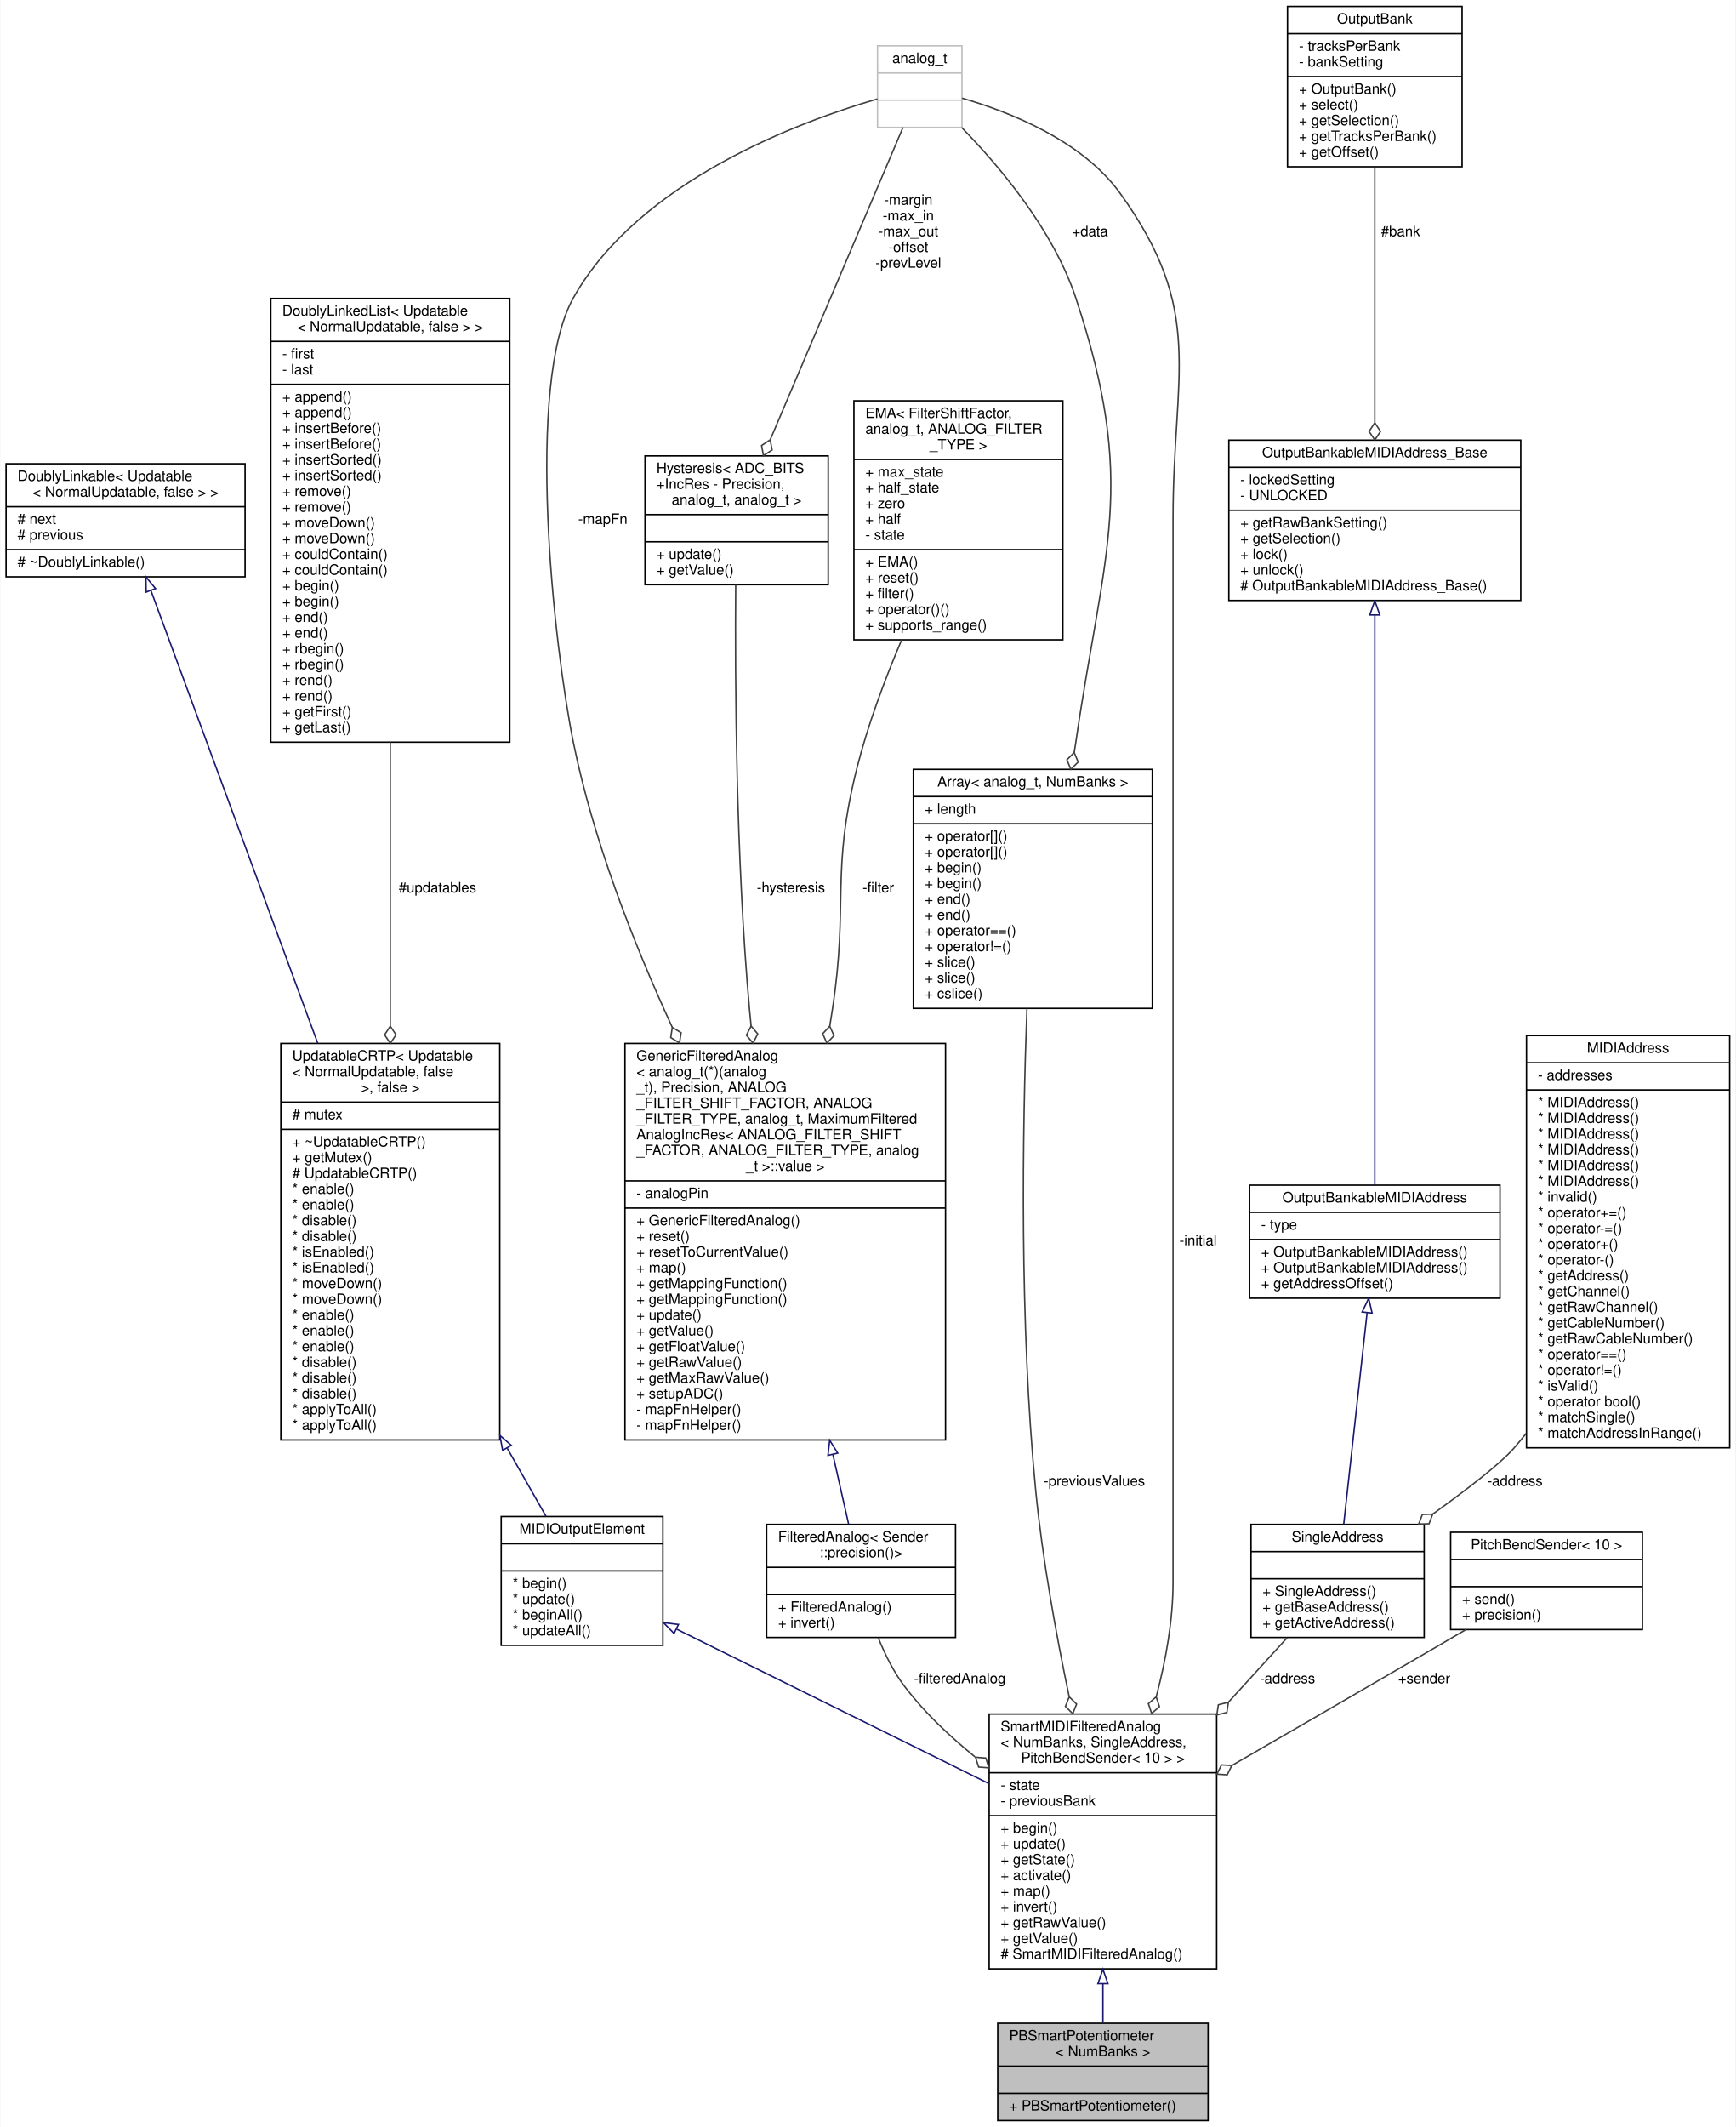
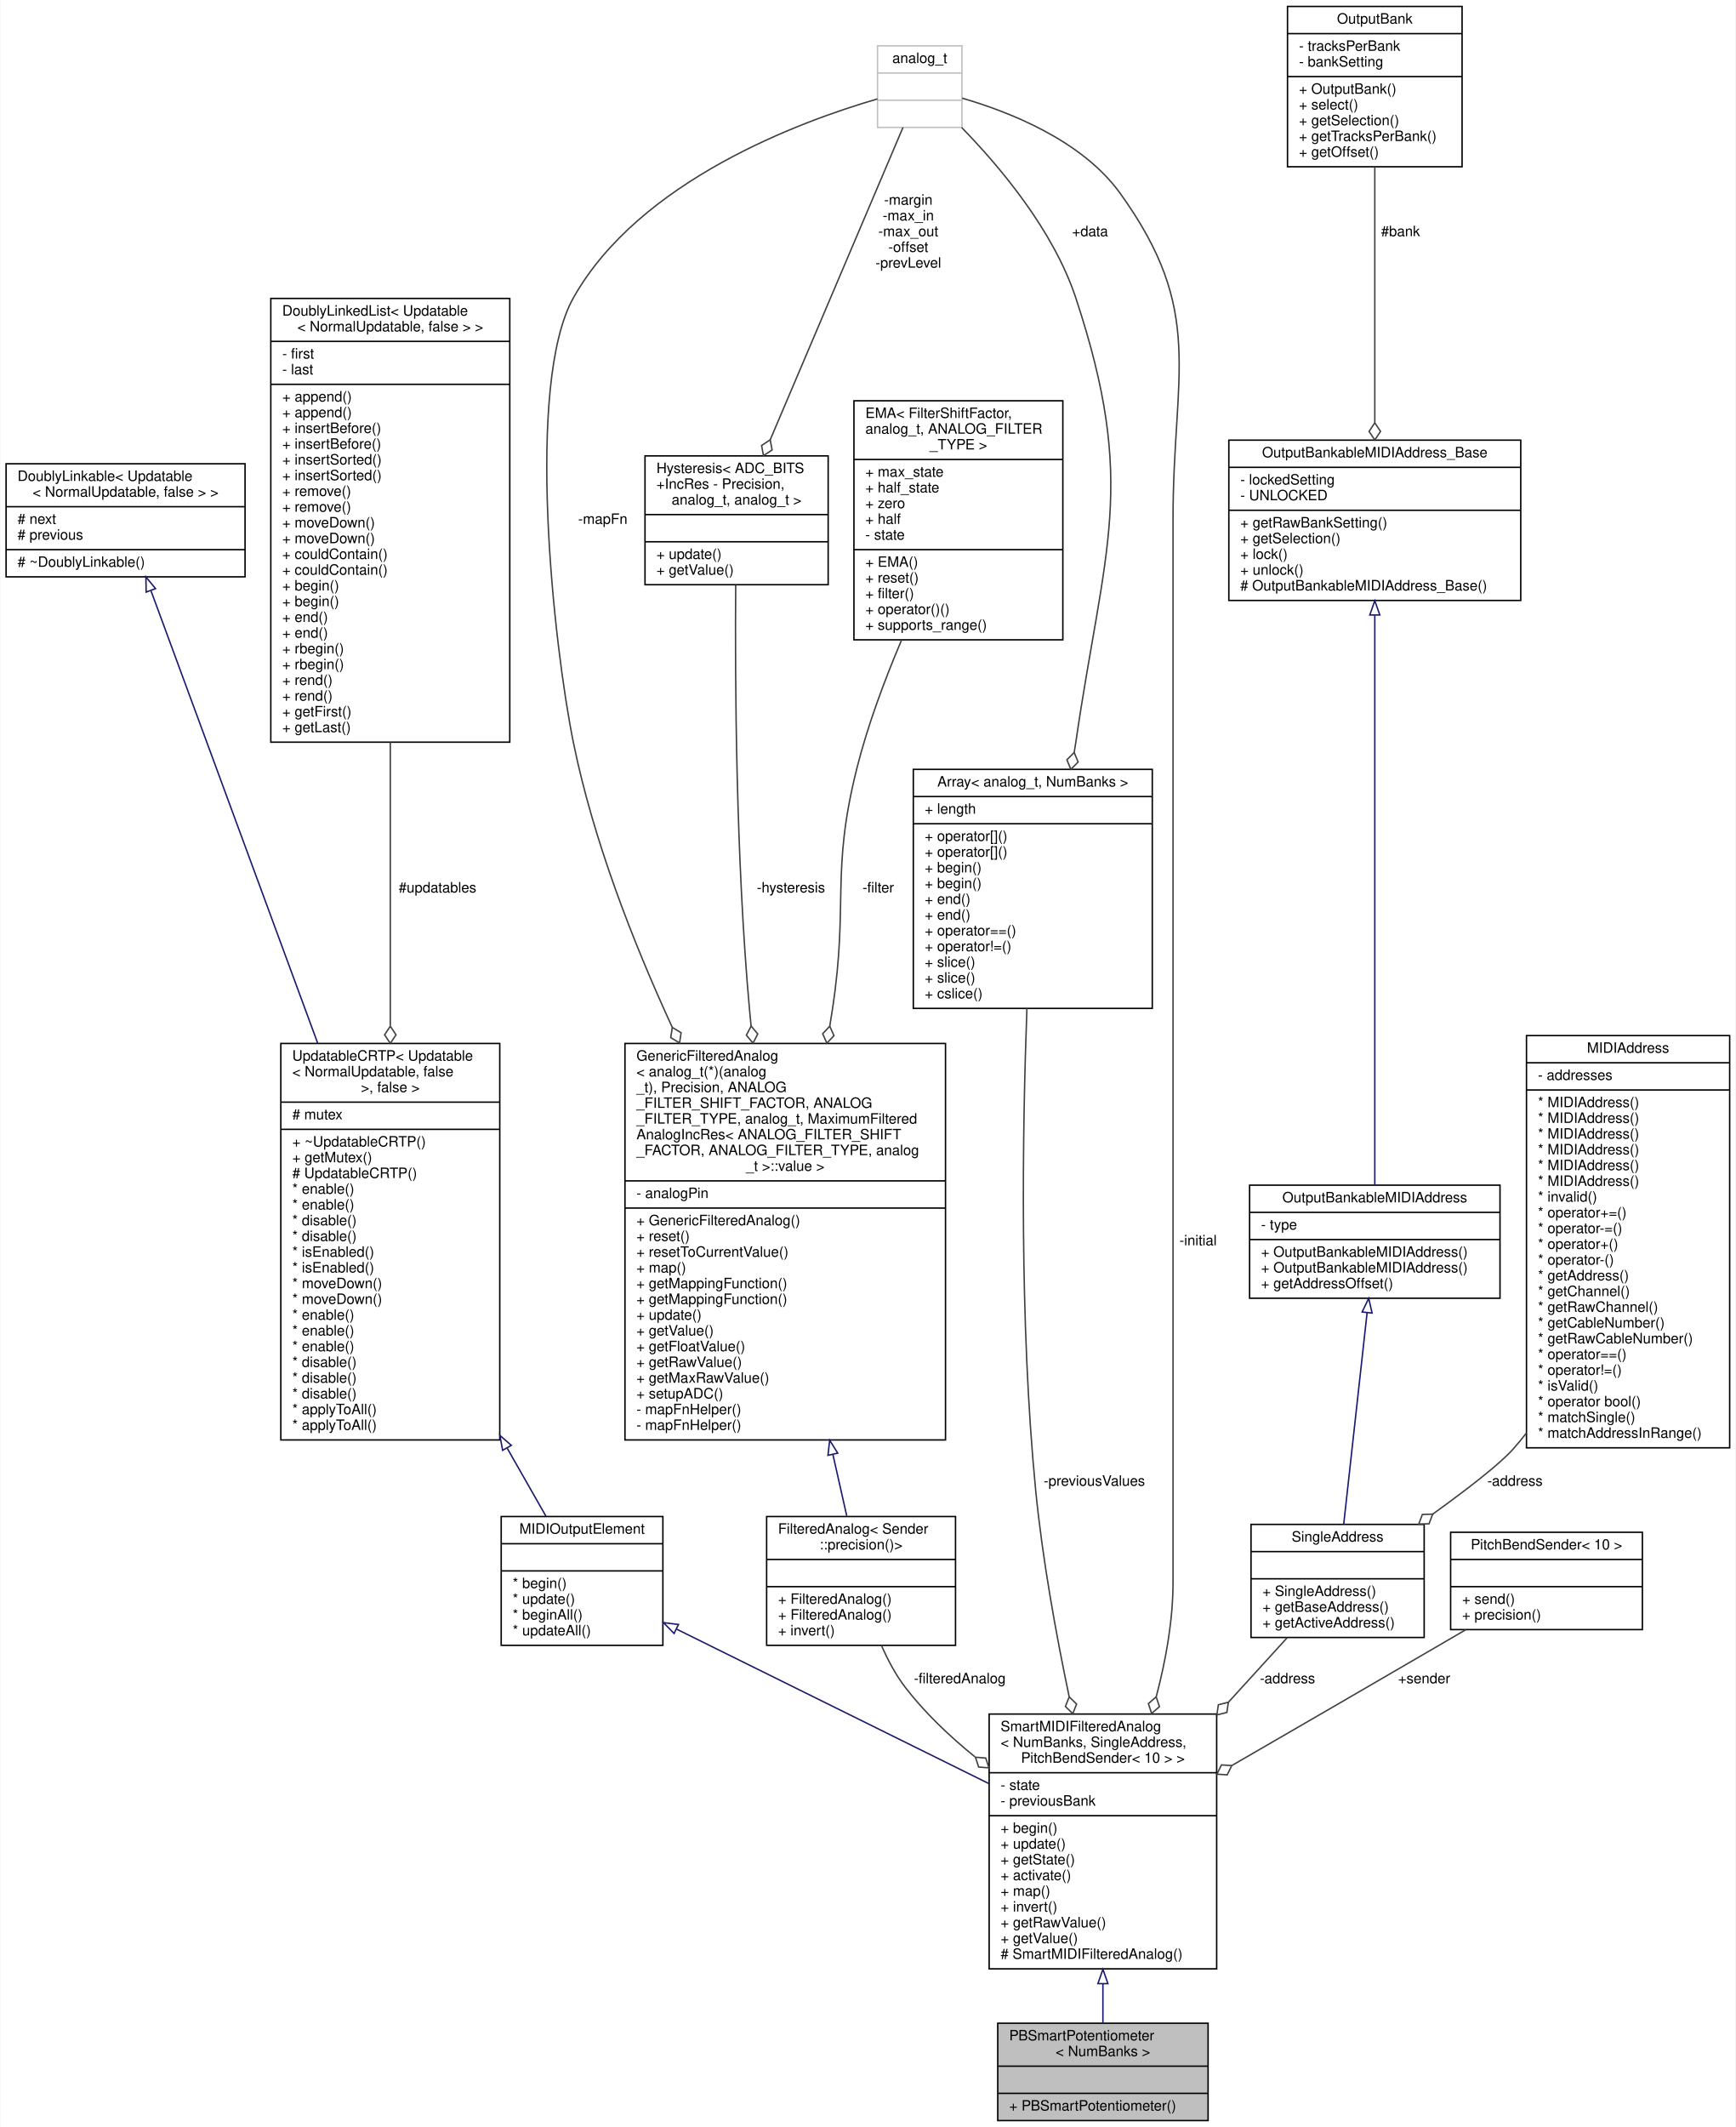
<svg xmlns="http://www.w3.org/2000/svg" xmlns:xlink="http://www.w3.org/1999/xlink" width="1213pt" height="1486pt" viewBox="0.00 0.00 1212.50 1486.00">
  <g id="graph0" class="graph" transform="scale(1 1) rotate(0) translate(4 1482)">
    <polygon fill="white" stroke="transparent" points="-4,4 -4,-1482 1208.5,-1482 1208.5,4 -4,4" />
    <g id="node1" class="node">
      <g id="a_node1">
        <a xlink:title="A class of MIDIOutputElements that read the analog input from a potentiometer or fader,...">
          <polygon fill="#bfbfbf" stroke="black" points="693,-0.5 693,-68.5 840,-68.5 840,-0.5 693,-0.5" />
          <text text-anchor="start" x="701" y="-56.5" font-family="Helvetica,sans-Serif" font-size="10.00">PBSmartPotentiometer</text>
          <text text-anchor="middle" x="766.5" y="-45.5" font-family="Helvetica,sans-Serif" font-size="10.00">&lt; NumBanks &gt;</text>
          <polyline fill="none" stroke="black" points="693,-38.5 840,-38.5 " />
          <text text-anchor="middle" x="766.5" y="-26.5" font-family="Helvetica,sans-Serif" font-size="10.00"> </text>
          <polyline fill="none" stroke="black" points="693,-19.5 840,-19.5 " />
          <text text-anchor="start" x="701" y="-7.5" font-family="Helvetica,sans-Serif" font-size="10.00">+ PBSmartPotentiometer()</text>
        </a>
      </g>
    </g>
    <g id="node2" class="node">
      <g id="a_node2">
        <a xlink:href="../../d2/db7/classBankable_1_1SmartMIDIFilteredAnalog.html" target="_top" xlink:title=" ">
          <polygon fill="white" stroke="black" points="687,-106.5 687,-284.5 846,-284.5 846,-106.5 687,-106.5" />
          <text text-anchor="start" x="695" y="-272.5" font-family="Helvetica,sans-Serif" font-size="10.00">SmartMIDIFilteredAnalog</text>
          <text text-anchor="start" x="695" y="-261.5" font-family="Helvetica,sans-Serif" font-size="10.00">&lt; NumBanks, SingleAddress,</text>
          <text text-anchor="middle" x="766.5" y="-250.5" font-family="Helvetica,sans-Serif" font-size="10.00"> PitchBendSender&lt; 10 &gt; &gt;</text>
          <polyline fill="none" stroke="black" points="687,-243.5 846,-243.5 " />
          <text text-anchor="start" x="695" y="-231.5" font-family="Helvetica,sans-Serif" font-size="10.00">- state</text>
          <text text-anchor="start" x="695" y="-220.5" font-family="Helvetica,sans-Serif" font-size="10.00">- previousBank</text>
          <polyline fill="none" stroke="black" points="687,-213.5 846,-213.5 " />
          <text text-anchor="start" x="695" y="-201.5" font-family="Helvetica,sans-Serif" font-size="10.00">+ begin()</text>
          <text text-anchor="start" x="695" y="-190.5" font-family="Helvetica,sans-Serif" font-size="10.00">+ update()</text>
          <text text-anchor="start" x="695" y="-179.5" font-family="Helvetica,sans-Serif" font-size="10.00">+ getState()</text>
          <text text-anchor="start" x="695" y="-168.5" font-family="Helvetica,sans-Serif" font-size="10.00">+ activate()</text>
          <text text-anchor="start" x="695" y="-157.5" font-family="Helvetica,sans-Serif" font-size="10.00">+ map()</text>
          <text text-anchor="start" x="695" y="-146.5" font-family="Helvetica,sans-Serif" font-size="10.00">+ invert()</text>
          <text text-anchor="start" x="695" y="-135.5" font-family="Helvetica,sans-Serif" font-size="10.00">+ getRawValue()</text>
          <text text-anchor="start" x="695" y="-124.5" font-family="Helvetica,sans-Serif" font-size="10.00">+ getValue()</text>
          <text text-anchor="start" x="695" y="-113.5" font-family="Helvetica,sans-Serif" font-size="10.00"># SmartMIDIFilteredAnalog()</text>
        </a>
      </g>
    </g>
    <g id="edge1" class="edge">
      <path fill="none" stroke="midnightblue" d="M766.5,-95.98C766.5,-86.31 766.5,-77.04 766.5,-68.79" />
      <polygon fill="none" stroke="midnightblue" points="763,-96.17 766.5,-106.17 770,-96.17 763,-96.17" />
    </g>
    <g id="node3" class="node">
      <g id="a_node3">
        <a xlink:href="../../d1/d55/classAH_1_1Updatable.html" target="_top" xlink:title=" ">
          <polygon fill="white" stroke="black" points="346,-332.5 346,-422.5 459,-422.5 459,-332.5 346,-332.5" />
          <text text-anchor="middle" x="402.5" y="-410.5" font-family="Helvetica,sans-Serif" font-size="10.00">MIDIOutputElement</text>
          <polyline fill="none" stroke="black" points="346,-403.5 459,-403.5 " />
          <text text-anchor="middle" x="402.5" y="-391.5" font-family="Helvetica,sans-Serif" font-size="10.00"> </text>
          <polyline fill="none" stroke="black" points="346,-384.5 459,-384.5 " />
          <text text-anchor="start" x="354" y="-372.5" font-family="Helvetica,sans-Serif" font-size="10.00">* begin()</text>
          <text text-anchor="start" x="354" y="-361.5" font-family="Helvetica,sans-Serif" font-size="10.00">* update()</text>
          <text text-anchor="start" x="354" y="-350.5" font-family="Helvetica,sans-Serif" font-size="10.00">* beginAll()</text>
          <text text-anchor="start" x="354" y="-339.5" font-family="Helvetica,sans-Serif" font-size="10.00">* updateAll()</text>
        </a>
      </g>
    </g>
    <g id="edge2" class="edge">
      <path fill="none" stroke="midnightblue" d="M468.58,-343.82C529.92,-313.49 621.35,-268.28 686.73,-235.95" />
      <polygon fill="none" stroke="midnightblue" points="466.79,-340.8 459.38,-348.38 469.89,-347.08 466.79,-340.8" />
    </g>
    <g id="node4" class="node">
      <g id="a_node4">
        <a xlink:href="../../d8/d1a/classAH_1_1UpdatableCRTP.html" target="_top" xlink:title=" ">
          <polygon fill="white" stroke="black" points="192,-476 192,-753 345,-753 345,-476 192,-476" />
          <text text-anchor="start" x="200" y="-741" font-family="Helvetica,sans-Serif" font-size="10.00">UpdatableCRTP&lt; Updatable</text>
          <text text-anchor="start" x="200" y="-730" font-family="Helvetica,sans-Serif" font-size="10.00">&lt; NormalUpdatable, false</text>
          <text text-anchor="middle" x="268.5" y="-719" font-family="Helvetica,sans-Serif" font-size="10.00"> &gt;, false &gt;</text>
          <polyline fill="none" stroke="black" points="192,-712 345,-712 " />
          <text text-anchor="start" x="200" y="-700" font-family="Helvetica,sans-Serif" font-size="10.00"># mutex</text>
          <polyline fill="none" stroke="black" points="192,-693 345,-693 " />
          <text text-anchor="start" x="200" y="-681" font-family="Helvetica,sans-Serif" font-size="10.00">+ ~UpdatableCRTP()</text>
          <text text-anchor="start" x="200" y="-670" font-family="Helvetica,sans-Serif" font-size="10.00">+ getMutex()</text>
          <text text-anchor="start" x="200" y="-659" font-family="Helvetica,sans-Serif" font-size="10.00"># UpdatableCRTP()</text>
          <text text-anchor="start" x="200" y="-648" font-family="Helvetica,sans-Serif" font-size="10.00">* enable()</text>
          <text text-anchor="start" x="200" y="-637" font-family="Helvetica,sans-Serif" font-size="10.00">* enable()</text>
          <text text-anchor="start" x="200" y="-626" font-family="Helvetica,sans-Serif" font-size="10.00">* disable()</text>
          <text text-anchor="start" x="200" y="-615" font-family="Helvetica,sans-Serif" font-size="10.00">* disable()</text>
          <text text-anchor="start" x="200" y="-604" font-family="Helvetica,sans-Serif" font-size="10.00">* isEnabled()</text>
          <text text-anchor="start" x="200" y="-593" font-family="Helvetica,sans-Serif" font-size="10.00">* isEnabled()</text>
          <text text-anchor="start" x="200" y="-582" font-family="Helvetica,sans-Serif" font-size="10.00">* moveDown()</text>
          <text text-anchor="start" x="200" y="-571" font-family="Helvetica,sans-Serif" font-size="10.00">* moveDown()</text>
          <text text-anchor="start" x="200" y="-560" font-family="Helvetica,sans-Serif" font-size="10.00">* enable()</text>
          <text text-anchor="start" x="200" y="-549" font-family="Helvetica,sans-Serif" font-size="10.00">* enable()</text>
          <text text-anchor="start" x="200" y="-538" font-family="Helvetica,sans-Serif" font-size="10.00">* enable()</text>
          <text text-anchor="start" x="200" y="-527" font-family="Helvetica,sans-Serif" font-size="10.00">* disable()</text>
          <text text-anchor="start" x="200" y="-516" font-family="Helvetica,sans-Serif" font-size="10.00">* disable()</text>
          <text text-anchor="start" x="200" y="-505" font-family="Helvetica,sans-Serif" font-size="10.00">* disable()</text>
          <text text-anchor="start" x="200" y="-494" font-family="Helvetica,sans-Serif" font-size="10.00">* applyToAll()</text>
          <text text-anchor="start" x="200" y="-483" font-family="Helvetica,sans-Serif" font-size="10.00">* applyToAll()</text>
        </a>
      </g>
    </g>
    <g id="edge3" class="edge">
      <path fill="none" stroke="midnightblue" d="M350.23,-470.17C359.99,-453.06 369.31,-436.71 377.3,-422.69" />
      <polygon fill="none" stroke="midnightblue" points="347,-468.76 345.09,-479.18 353.08,-472.23 347,-468.76" />
    </g>
    <g id="node5" class="node">
      <g id="a_node5">
        <a xlink:href="../../d4/d23/classDoublyLinkable.html" target="_top" xlink:title=" ">
          <polygon fill="white" stroke="black" points="0,-1079 0,-1158 167,-1158 167,-1079 0,-1079" />
          <text text-anchor="start" x="8" y="-1146" font-family="Helvetica,sans-Serif" font-size="10.00">DoublyLinkable&lt; Updatable</text>
          <text text-anchor="middle" x="83.5" y="-1135" font-family="Helvetica,sans-Serif" font-size="10.00">&lt; NormalUpdatable, false &gt; &gt;</text>
          <polyline fill="none" stroke="black" points="0,-1128 167,-1128 " />
          <text text-anchor="start" x="8" y="-1116" font-family="Helvetica,sans-Serif" font-size="10.00"># next</text>
          <text text-anchor="start" x="8" y="-1105" font-family="Helvetica,sans-Serif" font-size="10.00"># previous</text>
          <polyline fill="none" stroke="black" points="0,-1098 167,-1098 " />
          <text text-anchor="start" x="8" y="-1086" font-family="Helvetica,sans-Serif" font-size="10.00"># ~DoublyLinkable()</text>
        </a>
      </g>
    </g>
    <g id="edge4" class="edge">
      <path fill="none" stroke="midnightblue" d="M101.29,-1069.21C127.89,-997.06 179.01,-858.34 217.76,-753.19" />
      <polygon fill="none" stroke="midnightblue" points="97.88,-1068.35 97.71,-1078.94 104.45,-1070.77 97.88,-1068.35" />
    </g>
    <g id="node6" class="node">
      <g id="a_node6">
        <a xlink:href="../../dd/d16/classDoublyLinkedList.html" target="_top" xlink:title=" ">
          <polygon fill="white" stroke="black" points="185,-963.5 185,-1273.5 352,-1273.5 352,-963.5 185,-963.5" />
          <text text-anchor="start" x="193" y="-1261.5" font-family="Helvetica,sans-Serif" font-size="10.00">DoublyLinkedList&lt; Updatable</text>
          <text text-anchor="middle" x="268.5" y="-1250.5" font-family="Helvetica,sans-Serif" font-size="10.00">&lt; NormalUpdatable, false &gt; &gt;</text>
          <polyline fill="none" stroke="black" points="185,-1243.5 352,-1243.5 " />
          <text text-anchor="start" x="193" y="-1231.5" font-family="Helvetica,sans-Serif" font-size="10.00">- first</text>
          <text text-anchor="start" x="193" y="-1220.5" font-family="Helvetica,sans-Serif" font-size="10.00">- last</text>
          <polyline fill="none" stroke="black" points="185,-1213.5 352,-1213.5 " />
          <text text-anchor="start" x="193" y="-1201.5" font-family="Helvetica,sans-Serif" font-size="10.00">+ append()</text>
          <text text-anchor="start" x="193" y="-1190.5" font-family="Helvetica,sans-Serif" font-size="10.00">+ append()</text>
          <text text-anchor="start" x="193" y="-1179.5" font-family="Helvetica,sans-Serif" font-size="10.00">+ insertBefore()</text>
          <text text-anchor="start" x="193" y="-1168.5" font-family="Helvetica,sans-Serif" font-size="10.00">+ insertBefore()</text>
          <text text-anchor="start" x="193" y="-1157.5" font-family="Helvetica,sans-Serif" font-size="10.00">+ insertSorted()</text>
          <text text-anchor="start" x="193" y="-1146.5" font-family="Helvetica,sans-Serif" font-size="10.00">+ insertSorted()</text>
          <text text-anchor="start" x="193" y="-1135.5" font-family="Helvetica,sans-Serif" font-size="10.00">+ remove()</text>
          <text text-anchor="start" x="193" y="-1124.5" font-family="Helvetica,sans-Serif" font-size="10.00">+ remove()</text>
          <text text-anchor="start" x="193" y="-1113.5" font-family="Helvetica,sans-Serif" font-size="10.00">+ moveDown()</text>
          <text text-anchor="start" x="193" y="-1102.5" font-family="Helvetica,sans-Serif" font-size="10.00">+ moveDown()</text>
          <text text-anchor="start" x="193" y="-1091.5" font-family="Helvetica,sans-Serif" font-size="10.00">+ couldContain()</text>
          <text text-anchor="start" x="193" y="-1080.5" font-family="Helvetica,sans-Serif" font-size="10.00">+ couldContain()</text>
          <text text-anchor="start" x="193" y="-1069.5" font-family="Helvetica,sans-Serif" font-size="10.00">+ begin()</text>
          <text text-anchor="start" x="193" y="-1058.5" font-family="Helvetica,sans-Serif" font-size="10.00">+ begin()</text>
          <text text-anchor="start" x="193" y="-1047.5" font-family="Helvetica,sans-Serif" font-size="10.00">+ end()</text>
          <text text-anchor="start" x="193" y="-1036.5" font-family="Helvetica,sans-Serif" font-size="10.00">+ end()</text>
          <text text-anchor="start" x="193" y="-1025.5" font-family="Helvetica,sans-Serif" font-size="10.00">+ rbegin()</text>
          <text text-anchor="start" x="193" y="-1014.5" font-family="Helvetica,sans-Serif" font-size="10.00">+ rbegin()</text>
          <text text-anchor="start" x="193" y="-1003.5" font-family="Helvetica,sans-Serif" font-size="10.00">+ rend()</text>
          <text text-anchor="start" x="193" y="-992.5" font-family="Helvetica,sans-Serif" font-size="10.00">+ rend()</text>
          <text text-anchor="start" x="193" y="-981.5" font-family="Helvetica,sans-Serif" font-size="10.00">+ getFirst()</text>
          <text text-anchor="start" x="193" y="-970.5" font-family="Helvetica,sans-Serif" font-size="10.00">+ getLast()</text>
        </a>
      </g>
    </g>
    <g id="edge5" class="edge">
      <path fill="none" stroke="#404040" d="M268.5,-963.47C268.5,-900.52 268.5,-827.94 268.5,-765.41" />
      <polygon fill="none" stroke="#404040" points="268.5,-765.05 264.5,-759.05 268.5,-753.05 272.5,-759.05 268.5,-765.05" />
      <text text-anchor="middle" x="301.5" y="-858.5" font-family="Helvetica,sans-Serif" font-size="10.00"> #updatables</text>
    </g>
    <g id="node7" class="node">
      <g id="a_node7">
        <a xlink:href="../../d3/d6e/classAH_1_1FilteredAnalog.html" target="_top" xlink:title=" ">
-           <polygon fill="white" stroke="black" points="531.5,-338 531.5,-417 663.5,-417 663.5,-338 531.5,-338" />
-           <text text-anchor="start" x="539.5" y="-405" font-family="Helvetica,sans-Serif" font-size="10.00">FilteredAnalog&lt; Sender</text>
-           <text text-anchor="middle" x="597.5" y="-394" font-family="Helvetica,sans-Serif" font-size="10.00">::precision()&gt;</text>
-           <polyline fill="none" stroke="black" points="531.5,-387 663.5,-387 " />
-           <text text-anchor="middle" x="597.5" y="-375" font-family="Helvetica,sans-Serif" font-size="10.00"> </text>
-           <polyline fill="none" stroke="black" points="531.5,-368 663.5,-368 " />
-           <text text-anchor="start" x="539.5" y="-356" font-family="Helvetica,sans-Serif" font-size="10.00">+ FilteredAnalog()</text>
-           <text text-anchor="start" x="539.5" y="-345" font-family="Helvetica,sans-Serif" font-size="10.00">+ invert()</text>
+           <polygon fill="white" stroke="black" points="531.5,-332.5 531.5,-422.5 663.5,-422.5 663.5,-332.5 531.5,-332.5" />
+           <text text-anchor="start" x="539.5" y="-410.5" font-family="Helvetica,sans-Serif" font-size="10.00">FilteredAnalog&lt; Sender</text>
+           <text text-anchor="middle" x="597.5" y="-399.5" font-family="Helvetica,sans-Serif" font-size="10.00">::precision()&gt;</text>
+           <polyline fill="none" stroke="black" points="531.5,-392.5 663.5,-392.5 " />
+           <text text-anchor="middle" x="597.5" y="-380.5" font-family="Helvetica,sans-Serif" font-size="10.00"> </text>
+           <polyline fill="none" stroke="black" points="531.5,-373.5 663.5,-373.5 " />
+           <text text-anchor="start" x="539.5" y="-361.5" font-family="Helvetica,sans-Serif" font-size="10.00">+ FilteredAnalog()</text>
+           <text text-anchor="start" x="539.5" y="-350.5" font-family="Helvetica,sans-Serif" font-size="10.00">+ FilteredAnalog()</text>
+           <text text-anchor="start" x="539.5" y="-339.5" font-family="Helvetica,sans-Serif" font-size="10.00">+ invert()</text>
        </a>
      </g>
    </g>
    <g id="edge6" class="edge">
-       <path fill="none" stroke="#404040" d="M609.49,-337.84C614.27,-325.96 620.56,-313.31 628.5,-303 642.13,-285.3 659.38,-268.95 677.02,-254.65" />
+       <path fill="none" stroke="#404040" d="M611.72,-332.49C616.18,-322.25 621.74,-311.78 628.5,-303 642.13,-285.3 659.38,-268.95 677.02,-254.65" />
      <polygon fill="none" stroke="#404040" points="677.42,-254.34 679.66,-247.48 686.85,-246.91 684.61,-253.77 677.42,-254.34" />
      <text text-anchor="middle" x="666.5" y="-306" font-family="Helvetica,sans-Serif" font-size="10.00"> -filteredAnalog</text>
    </g>
    <g id="node8" class="node">
      <g id="a_node8">
        <a xlink:href="../../da/d36/classAH_1_1GenericFilteredAnalog.html" target="_top" xlink:title=" ">
          <polygon fill="white" stroke="black" points="432.5,-476 432.5,-753 656.5,-753 656.5,-476 432.5,-476" />
          <text text-anchor="start" x="440.5" y="-741" font-family="Helvetica,sans-Serif" font-size="10.00">GenericFilteredAnalog</text>
          <text text-anchor="start" x="440.5" y="-730" font-family="Helvetica,sans-Serif" font-size="10.00">&lt; analog_t(*)(analog</text>
          <text text-anchor="start" x="440.5" y="-719" font-family="Helvetica,sans-Serif" font-size="10.00">_t), Precision, ANALOG</text>
          <text text-anchor="start" x="440.5" y="-708" font-family="Helvetica,sans-Serif" font-size="10.00">_FILTER_SHIFT_FACTOR, ANALOG</text>
          <text text-anchor="start" x="440.5" y="-697" font-family="Helvetica,sans-Serif" font-size="10.00">_FILTER_TYPE, analog_t, MaximumFiltered</text>
          <text text-anchor="start" x="440.5" y="-686" font-family="Helvetica,sans-Serif" font-size="10.00">AnalogIncRes&lt; ANALOG_FILTER_SHIFT</text>
          <text text-anchor="start" x="440.5" y="-675" font-family="Helvetica,sans-Serif" font-size="10.00">_FACTOR, ANALOG_FILTER_TYPE, analog</text>
          <text text-anchor="middle" x="544.5" y="-664" font-family="Helvetica,sans-Serif" font-size="10.00">_t &gt;::value &gt;</text>
          <polyline fill="none" stroke="black" points="432.5,-657 656.5,-657 " />
          <text text-anchor="start" x="440.5" y="-645" font-family="Helvetica,sans-Serif" font-size="10.00">- analogPin</text>
          <polyline fill="none" stroke="black" points="432.5,-638 656.5,-638 " />
          <text text-anchor="start" x="440.5" y="-626" font-family="Helvetica,sans-Serif" font-size="10.00">+ GenericFilteredAnalog()</text>
          <text text-anchor="start" x="440.5" y="-615" font-family="Helvetica,sans-Serif" font-size="10.00">+ reset()</text>
          <text text-anchor="start" x="440.5" y="-604" font-family="Helvetica,sans-Serif" font-size="10.00">+ resetToCurrentValue()</text>
          <text text-anchor="start" x="440.5" y="-593" font-family="Helvetica,sans-Serif" font-size="10.00">+ map()</text>
          <text text-anchor="start" x="440.5" y="-582" font-family="Helvetica,sans-Serif" font-size="10.00">+ getMappingFunction()</text>
          <text text-anchor="start" x="440.5" y="-571" font-family="Helvetica,sans-Serif" font-size="10.00">+ getMappingFunction()</text>
          <text text-anchor="start" x="440.5" y="-560" font-family="Helvetica,sans-Serif" font-size="10.00">+ update()</text>
          <text text-anchor="start" x="440.5" y="-549" font-family="Helvetica,sans-Serif" font-size="10.00">+ getValue()</text>
          <text text-anchor="start" x="440.5" y="-538" font-family="Helvetica,sans-Serif" font-size="10.00">+ getFloatValue()</text>
          <text text-anchor="start" x="440.5" y="-527" font-family="Helvetica,sans-Serif" font-size="10.00">+ getRawValue()</text>
          <text text-anchor="start" x="440.5" y="-516" font-family="Helvetica,sans-Serif" font-size="10.00">+ getMaxRawValue()</text>
          <text text-anchor="start" x="440.5" y="-505" font-family="Helvetica,sans-Serif" font-size="10.00">+ setupADC()</text>
          <text text-anchor="start" x="440.5" y="-494" font-family="Helvetica,sans-Serif" font-size="10.00">- mapFnHelper()</text>
          <text text-anchor="start" x="440.5" y="-483" font-family="Helvetica,sans-Serif" font-size="10.00">- mapFnHelper()</text>
        </a>
      </g>
    </g>
    <g id="edge7" class="edge">
-       <path fill="none" stroke="midnightblue" d="M577.81,-465.81C581.82,-448.03 585.61,-431.23 588.77,-417.22" />
+       <path fill="none" stroke="midnightblue" d="M577.86,-465.6C581.32,-450.26 584.61,-435.66 587.48,-422.95" />
      <polygon fill="none" stroke="midnightblue" points="574.35,-465.25 575.56,-475.78 581.17,-466.79 574.35,-465.25" />
    </g>
    <g id="node9" class="node">
      <g id="a_node9">
        <a xlink:href="../../d2/dcb/classHysteresis.html" target="_top" xlink:title=" ">
          <polygon fill="white" stroke="black" points="446.5,-1073.5 446.5,-1163.5 574.5,-1163.5 574.5,-1073.5 446.5,-1073.5" />
          <text text-anchor="start" x="454.5" y="-1151.5" font-family="Helvetica,sans-Serif" font-size="10.00">Hysteresis&lt; ADC_BITS</text>
          <text text-anchor="start" x="454.5" y="-1140.5" font-family="Helvetica,sans-Serif" font-size="10.00">+IncRes - Precision,</text>
          <text text-anchor="middle" x="510.5" y="-1129.5" font-family="Helvetica,sans-Serif" font-size="10.00"> analog_t, analog_t &gt;</text>
          <polyline fill="none" stroke="black" points="446.5,-1122.5 574.5,-1122.5 " />
          <text text-anchor="middle" x="510.5" y="-1110.5" font-family="Helvetica,sans-Serif" font-size="10.00"> </text>
          <polyline fill="none" stroke="black" points="446.5,-1103.5 574.5,-1103.5 " />
          <text text-anchor="start" x="454.5" y="-1091.5" font-family="Helvetica,sans-Serif" font-size="10.00">+ update()</text>
          <text text-anchor="start" x="454.5" y="-1080.5" font-family="Helvetica,sans-Serif" font-size="10.00">+ getValue()</text>
        </a>
      </g>
    </g>
    <g id="edge8" class="edge">
      <path fill="none" stroke="#404040" d="M509.88,-1073.32C509.37,-1008.28 509.93,-883.01 519.5,-777 519.85,-773.11 520.24,-769.18 520.65,-765.21" />
      <polygon fill="none" stroke="#404040" points="520.66,-765.16 517.34,-758.76 521.98,-753.24 525.29,-759.64 520.66,-765.16" />
      <text text-anchor="middle" x="548.5" y="-858.5" font-family="Helvetica,sans-Serif" font-size="10.00"> -hysteresis</text>
    </g>
    <g id="node10" class="node">
      <g id="a_node10">
        <a xlink:title=" ">
          <polygon fill="white" stroke="#bfbfbf" points="609,-1393 609,-1450 668,-1450 668,-1393 609,-1393" />
          <text text-anchor="middle" x="638.5" y="-1438" font-family="Helvetica,sans-Serif" font-size="10.00">analog_t</text>
          <polyline fill="none" stroke="#bfbfbf" points="609,-1431 668,-1431 " />
          <text text-anchor="middle" x="638.5" y="-1419" font-family="Helvetica,sans-Serif" font-size="10.00"> </text>
          <polyline fill="none" stroke="#bfbfbf" points="609,-1412 668,-1412 " />
          <text text-anchor="middle" x="638.5" y="-1400" font-family="Helvetica,sans-Serif" font-size="10.00"> </text>
        </a>
      </g>
    </g>
    <g id="edge20" class="edge">
      <path fill="none" stroke="#404040" d="M668.07,-1413.43C700.6,-1404.02 751.78,-1384.09 778.5,-1347 838.38,-1263.88 815.5,-1221.94 815.5,-1119.5 815.5,-1119.5 815.5,-1119.5 815.5,-376.5 815.5,-350.1 810.53,-322.26 803.76,-296.58" />
      <polygon fill="none" stroke="#404040" points="803.74,-296.51 798.28,-291.79 800.53,-284.94 805.99,-289.65 803.74,-296.51" />
      <text text-anchor="middle" x="833" y="-612" font-family="Helvetica,sans-Serif" font-size="10.00"> -initial</text>
    </g>
    <g id="edge11" class="edge">
      <path fill="none" stroke="#404040" d="M608.95,-1412.89C555.19,-1397.26 442.68,-1355.93 396.5,-1274 362.57,-1213.79 382.68,-1030.72 396.5,-963 410.32,-895.26 437.87,-824.37 465.48,-764.42" />
      <polygon fill="none" stroke="#404040" points="465.57,-764.23 464.48,-757.1 470.64,-753.35 471.73,-760.48 465.57,-764.23" />
      <text text-anchor="middle" x="417" y="-1116" font-family="Helvetica,sans-Serif" font-size="10.00"> -mapFn</text>
    </g>
    <g id="edge9" class="edge">
      <path fill="none" stroke="#404040" d="M626.8,-1392.99C605.84,-1343.7 561.52,-1239.47 534.05,-1174.87" />
      <polygon fill="none" stroke="#404040" points="533.99,-1174.73 527.96,-1170.77 529.29,-1163.69 535.32,-1167.64 533.99,-1174.73" />
      <text text-anchor="middle" x="630.5" y="-1339" font-family="Helvetica,sans-Serif" font-size="10.00"> -margin</text>
      <text text-anchor="middle" x="630.5" y="-1328" font-family="Helvetica,sans-Serif" font-size="10.00">-max_in</text>
      <text text-anchor="middle" x="630.5" y="-1317" font-family="Helvetica,sans-Serif" font-size="10.00">-max_out</text>
      <text text-anchor="middle" x="630.5" y="-1306" font-family="Helvetica,sans-Serif" font-size="10.00">-offset</text>
      <text text-anchor="middle" x="630.5" y="-1295" font-family="Helvetica,sans-Serif" font-size="10.00">-prevLevel</text>
    </g>
    <g id="node12" class="node">
      <g id="a_node12">
        <a xlink:href="../../d0/d32/structAH_1_1Array.html" target="_top" xlink:title=" ">
          <polygon fill="white" stroke="black" points="634,-777.5 634,-944.5 801,-944.5 801,-777.5 634,-777.5" />
          <text text-anchor="middle" x="717.5" y="-932.5" font-family="Helvetica,sans-Serif" font-size="10.00">Array&lt; analog_t, NumBanks &gt;</text>
          <polyline fill="none" stroke="black" points="634,-925.5 801,-925.5 " />
          <text text-anchor="start" x="642" y="-913.5" font-family="Helvetica,sans-Serif" font-size="10.00">+ length</text>
          <polyline fill="none" stroke="black" points="634,-906.5 801,-906.5 " />
          <text text-anchor="start" x="642" y="-894.5" font-family="Helvetica,sans-Serif" font-size="10.00">+ operator[]()</text>
          <text text-anchor="start" x="642" y="-883.5" font-family="Helvetica,sans-Serif" font-size="10.00">+ operator[]()</text>
          <text text-anchor="start" x="642" y="-872.5" font-family="Helvetica,sans-Serif" font-size="10.00">+ begin()</text>
          <text text-anchor="start" x="642" y="-861.5" font-family="Helvetica,sans-Serif" font-size="10.00">+ begin()</text>
          <text text-anchor="start" x="642" y="-850.5" font-family="Helvetica,sans-Serif" font-size="10.00">+ end()</text>
          <text text-anchor="start" x="642" y="-839.5" font-family="Helvetica,sans-Serif" font-size="10.00">+ end()</text>
          <text text-anchor="start" x="642" y="-828.5" font-family="Helvetica,sans-Serif" font-size="10.00">+ operator==()</text>
          <text text-anchor="start" x="642" y="-817.5" font-family="Helvetica,sans-Serif" font-size="10.00">+ operator!=()</text>
          <text text-anchor="start" x="642" y="-806.5" font-family="Helvetica,sans-Serif" font-size="10.00">+ slice()</text>
          <text text-anchor="start" x="642" y="-795.5" font-family="Helvetica,sans-Serif" font-size="10.00">+ slice()</text>
          <text text-anchor="start" x="642" y="-784.5" font-family="Helvetica,sans-Serif" font-size="10.00">+ cslice()</text>
        </a>
      </g>
    </g>
    <g id="edge13" class="edge">
      <path fill="none" stroke="#404040" d="M667.77,-1392.92C694.4,-1365.64 731.85,-1321.25 747.5,-1274 790.96,-1142.79 767.39,-1099.78 747.5,-963 747.18,-960.82 746.83,-958.62 746.44,-956.41" />
      <polygon fill="none" stroke="#404040" points="746.42,-956.29 741.33,-951.18 744.1,-944.52 749.18,-949.63 746.42,-956.29" />
      <text text-anchor="middle" x="757.5" y="-1317" font-family="Helvetica,sans-Serif" font-size="10.00"> +data</text>
    </g>
    <g id="node11" class="node">
      <g id="a_node11">
        <a xlink:href="../../d7/d40/classEMA.html" target="_top" xlink:title=" ">
          <polygon fill="white" stroke="black" points="592.5,-1035 592.5,-1202 738.5,-1202 738.5,-1035 592.5,-1035" />
          <text text-anchor="start" x="600.5" y="-1190" font-family="Helvetica,sans-Serif" font-size="10.00">EMA&lt; FilterShiftFactor,</text>
          <text text-anchor="start" x="600.5" y="-1179" font-family="Helvetica,sans-Serif" font-size="10.00"> analog_t, ANALOG_FILTER</text>
          <text text-anchor="middle" x="665.5" y="-1168" font-family="Helvetica,sans-Serif" font-size="10.00">_TYPE &gt;</text>
          <polyline fill="none" stroke="black" points="592.5,-1161 738.5,-1161 " />
          <text text-anchor="start" x="600.5" y="-1149" font-family="Helvetica,sans-Serif" font-size="10.00">+ max_state</text>
          <text text-anchor="start" x="600.5" y="-1138" font-family="Helvetica,sans-Serif" font-size="10.00">+ half_state</text>
          <text text-anchor="start" x="600.5" y="-1127" font-family="Helvetica,sans-Serif" font-size="10.00">+ zero</text>
          <text text-anchor="start" x="600.5" y="-1116" font-family="Helvetica,sans-Serif" font-size="10.00">+ half</text>
          <text text-anchor="start" x="600.5" y="-1105" font-family="Helvetica,sans-Serif" font-size="10.00">- state</text>
          <polyline fill="none" stroke="black" points="592.5,-1098 738.5,-1098 " />
          <text text-anchor="start" x="600.5" y="-1086" font-family="Helvetica,sans-Serif" font-size="10.00">+ EMA()</text>
          <text text-anchor="start" x="600.5" y="-1075" font-family="Helvetica,sans-Serif" font-size="10.00">+ reset()</text>
          <text text-anchor="start" x="600.5" y="-1064" font-family="Helvetica,sans-Serif" font-size="10.00">+ filter()</text>
          <text text-anchor="start" x="600.5" y="-1053" font-family="Helvetica,sans-Serif" font-size="10.00">+ operator()()</text>
          <text text-anchor="start" x="600.5" y="-1042" font-family="Helvetica,sans-Serif" font-size="10.00">+ supports_range()</text>
        </a>
      </g>
    </g>
    <g id="edge10" class="edge">
      <path fill="none" stroke="#404040" d="M625.83,-1034.92C613.94,-1006.95 602.06,-975.16 594.5,-945 576.25,-872.21 588.8,-851.19 577.5,-777 576.91,-773.11 576.28,-769.17 575.63,-765.2" />
      <polygon fill="none" stroke="#404040" points="575.61,-765.05 570.66,-759.8 573.61,-753.21 578.55,-758.46 575.61,-765.05" />
      <text text-anchor="middle" x="609.5" y="-858.5" font-family="Helvetica,sans-Serif" font-size="10.00"> -filter</text>
    </g>
    <g id="edge12" class="edge">
      <path fill="none" stroke="#404040" d="M713.4,-777.48C710.25,-692.81 708.14,-557.38 719.5,-441 724.18,-393.12 733.67,-340.66 742.91,-296.65" />
      <polygon fill="none" stroke="#404040" points="742.94,-296.51 740.28,-289.8 745.44,-284.77 748.1,-291.47 742.94,-296.51" />
      <text text-anchor="middle" x="760.5" y="-444" font-family="Helvetica,sans-Serif" font-size="10.00"> -previousValues</text>
    </g>
    <g id="node13" class="node">
      <g id="a_node13">
        <a xlink:href="../../df/de5/classBankable_1_1SingleAddress.html" target="_top" xlink:title=" ">
          <polygon fill="white" stroke="black" points="870,-338 870,-417 991,-417 991,-338 870,-338" />
          <text text-anchor="middle" x="930.5" y="-405" font-family="Helvetica,sans-Serif" font-size="10.00">SingleAddress</text>
          <polyline fill="none" stroke="black" points="870,-398 991,-398 " />
          <text text-anchor="middle" x="930.5" y="-386" font-family="Helvetica,sans-Serif" font-size="10.00"> </text>
          <polyline fill="none" stroke="black" points="870,-379 991,-379 " />
          <text text-anchor="start" x="878" y="-367" font-family="Helvetica,sans-Serif" font-size="10.00">+ SingleAddress()</text>
          <text text-anchor="start" x="878" y="-356" font-family="Helvetica,sans-Serif" font-size="10.00">+ getBaseAddress()</text>
          <text text-anchor="start" x="878" y="-345" font-family="Helvetica,sans-Serif" font-size="10.00">+ getActiveAddress()</text>
        </a>
      </g>
    </g>
    <g id="edge14" class="edge">
      <path fill="none" stroke="#404040" d="M895.32,-337.89C883.09,-324.46 868.77,-308.75 854.21,-292.77" />
      <polygon fill="none" stroke="#404040" points="854.19,-292.74 847.19,-291 846.11,-283.87 853.11,-285.62 854.19,-292.74" />
      <text text-anchor="middle" x="895.5" y="-306" font-family="Helvetica,sans-Serif" font-size="10.00"> -address</text>
    </g>
    <g id="node14" class="node">
      <g id="a_node14">
        <a xlink:href="../../d2/d97/classOutputBankableMIDIAddress.html" target="_top" xlink:title="A base class for all MIDIOutputElements that can be banked.">
          <polygon fill="white" stroke="black" points="869,-575 869,-654 1044,-654 1044,-575 869,-575" />
          <text text-anchor="middle" x="956.5" y="-642" font-family="Helvetica,sans-Serif" font-size="10.00">OutputBankableMIDIAddress</text>
          <polyline fill="none" stroke="black" points="869,-635 1044,-635 " />
          <text text-anchor="start" x="877" y="-623" font-family="Helvetica,sans-Serif" font-size="10.00">- type</text>
          <polyline fill="none" stroke="black" points="869,-616 1044,-616 " />
          <text text-anchor="start" x="877" y="-604" font-family="Helvetica,sans-Serif" font-size="10.00">+ OutputBankableMIDIAddress()</text>
          <text text-anchor="start" x="877" y="-593" font-family="Helvetica,sans-Serif" font-size="10.00">+ OutputBankableMIDIAddress()</text>
          <text text-anchor="start" x="877" y="-582" font-family="Helvetica,sans-Serif" font-size="10.00">+ getAddressOffset()</text>
        </a>
      </g>
    </g>
    <g id="edge15" class="edge">
      <path fill="none" stroke="midnightblue" d="M951.11,-564.82C946.27,-521 939.24,-457.46 934.77,-417.06" />
      <polygon fill="none" stroke="midnightblue" points="947.66,-565.4 952.24,-574.96 954.61,-564.63 947.66,-565.4" />
    </g>
    <g id="node15" class="node">
      <g id="a_node15">
        <a xlink:href="../../d2/d4e/classOutputBankableMIDIAddress__Base.html" target="_top" xlink:title=" ">
          <polygon fill="white" stroke="black" points="854.5,-1062.5 854.5,-1174.5 1058.5,-1174.5 1058.5,-1062.5 854.5,-1062.5" />
          <text text-anchor="middle" x="956.5" y="-1162.5" font-family="Helvetica,sans-Serif" font-size="10.00">OutputBankableMIDIAddress_Base</text>
          <polyline fill="none" stroke="black" points="854.5,-1155.5 1058.5,-1155.5 " />
          <text text-anchor="start" x="862.5" y="-1143.5" font-family="Helvetica,sans-Serif" font-size="10.00">- lockedSetting</text>
          <text text-anchor="start" x="862.5" y="-1132.5" font-family="Helvetica,sans-Serif" font-size="10.00">- UNLOCKED</text>
          <polyline fill="none" stroke="black" points="854.5,-1125.5 1058.5,-1125.5 " />
          <text text-anchor="start" x="862.5" y="-1113.5" font-family="Helvetica,sans-Serif" font-size="10.00">+ getRawBankSetting()</text>
          <text text-anchor="start" x="862.5" y="-1102.5" font-family="Helvetica,sans-Serif" font-size="10.00">+ getSelection()</text>
          <text text-anchor="start" x="862.5" y="-1091.5" font-family="Helvetica,sans-Serif" font-size="10.00">+ lock()</text>
          <text text-anchor="start" x="862.5" y="-1080.5" font-family="Helvetica,sans-Serif" font-size="10.00">+ unlock()</text>
          <text text-anchor="start" x="862.5" y="-1069.5" font-family="Helvetica,sans-Serif" font-size="10.00"># OutputBankableMIDIAddress_Base()</text>
        </a>
      </g>
    </g>
    <g id="edge16" class="edge">
      <path fill="none" stroke="midnightblue" d="M956.5,-1052.08C956.5,-945.94 956.5,-739.49 956.5,-654.01" />
      <polygon fill="none" stroke="midnightblue" points="953,-1052.34 956.5,-1062.34 960,-1052.34 953,-1052.34" />
    </g>
    <g id="node16" class="node">
      <g id="a_node16">
        <a xlink:href="../../d9/d36/classOutputBank.html" target="_top" xlink:title="A class for changing the address of BankableMIDIOutputs.">
          <polygon fill="white" stroke="black" points="895.5,-1365.5 895.5,-1477.5 1017.5,-1477.5 1017.5,-1365.5 895.5,-1365.5" />
          <text text-anchor="middle" x="956.5" y="-1465.5" font-family="Helvetica,sans-Serif" font-size="10.00">OutputBank</text>
          <polyline fill="none" stroke="black" points="895.5,-1458.5 1017.5,-1458.5 " />
          <text text-anchor="start" x="903.5" y="-1446.5" font-family="Helvetica,sans-Serif" font-size="10.00">- tracksPerBank</text>
          <text text-anchor="start" x="903.5" y="-1435.5" font-family="Helvetica,sans-Serif" font-size="10.00">- bankSetting</text>
          <polyline fill="none" stroke="black" points="895.5,-1428.5 1017.5,-1428.5 " />
          <text text-anchor="start" x="903.5" y="-1416.5" font-family="Helvetica,sans-Serif" font-size="10.00">+ OutputBank()</text>
          <text text-anchor="start" x="903.5" y="-1405.5" font-family="Helvetica,sans-Serif" font-size="10.00">+ select()</text>
          <text text-anchor="start" x="903.5" y="-1394.5" font-family="Helvetica,sans-Serif" font-size="10.00">+ getSelection()</text>
          <text text-anchor="start" x="903.5" y="-1383.5" font-family="Helvetica,sans-Serif" font-size="10.00">+ getTracksPerBank()</text>
          <text text-anchor="start" x="903.5" y="-1372.5" font-family="Helvetica,sans-Serif" font-size="10.00">+ getOffset()</text>
        </a>
      </g>
    </g>
    <g id="edge17" class="edge">
      <path fill="none" stroke="#404040" d="M956.5,-1365.29C956.5,-1314.99 956.5,-1240.55 956.5,-1186.78" />
      <polygon fill="none" stroke="#404040" points="956.5,-1186.61 952.5,-1180.61 956.5,-1174.61 960.5,-1180.61 956.5,-1186.61" />
      <text text-anchor="middle" x="974.5" y="-1317" font-family="Helvetica,sans-Serif" font-size="10.00"> #bank</text>
    </g>
    <g id="node17" class="node">
      <g id="a_node17">
        <a xlink:href="../../d7/d0f/classMIDIAddress.html" target="_top" xlink:title="A type-safe utility class for saving a MIDI address consisting of a 7-bit address,...">
          <polygon fill="white" stroke="black" points="1062.5,-470.5 1062.5,-758.5 1204.5,-758.5 1204.5,-470.5 1062.5,-470.5" />
          <text text-anchor="middle" x="1133.5" y="-746.5" font-family="Helvetica,sans-Serif" font-size="10.00">MIDIAddress</text>
          <polyline fill="none" stroke="black" points="1062.5,-739.5 1204.5,-739.5 " />
          <text text-anchor="start" x="1070.5" y="-727.5" font-family="Helvetica,sans-Serif" font-size="10.00">- addresses</text>
          <polyline fill="none" stroke="black" points="1062.5,-720.5 1204.5,-720.5 " />
          <text text-anchor="start" x="1070.5" y="-708.5" font-family="Helvetica,sans-Serif" font-size="10.00">* MIDIAddress()</text>
          <text text-anchor="start" x="1070.5" y="-697.5" font-family="Helvetica,sans-Serif" font-size="10.00">* MIDIAddress()</text>
          <text text-anchor="start" x="1070.5" y="-686.5" font-family="Helvetica,sans-Serif" font-size="10.00">* MIDIAddress()</text>
          <text text-anchor="start" x="1070.5" y="-675.5" font-family="Helvetica,sans-Serif" font-size="10.00">* MIDIAddress()</text>
          <text text-anchor="start" x="1070.5" y="-664.5" font-family="Helvetica,sans-Serif" font-size="10.00">* MIDIAddress()</text>
          <text text-anchor="start" x="1070.5" y="-653.5" font-family="Helvetica,sans-Serif" font-size="10.00">* MIDIAddress()</text>
          <text text-anchor="start" x="1070.5" y="-642.5" font-family="Helvetica,sans-Serif" font-size="10.00">* invalid()</text>
          <text text-anchor="start" x="1070.5" y="-631.5" font-family="Helvetica,sans-Serif" font-size="10.00">* operator+=()</text>
          <text text-anchor="start" x="1070.5" y="-620.5" font-family="Helvetica,sans-Serif" font-size="10.00">* operator-=()</text>
          <text text-anchor="start" x="1070.5" y="-609.5" font-family="Helvetica,sans-Serif" font-size="10.00">* operator+()</text>
          <text text-anchor="start" x="1070.5" y="-598.5" font-family="Helvetica,sans-Serif" font-size="10.00">* operator-()</text>
          <text text-anchor="start" x="1070.5" y="-587.5" font-family="Helvetica,sans-Serif" font-size="10.00">* getAddress()</text>
          <text text-anchor="start" x="1070.5" y="-576.5" font-family="Helvetica,sans-Serif" font-size="10.00">* getChannel()</text>
          <text text-anchor="start" x="1070.5" y="-565.5" font-family="Helvetica,sans-Serif" font-size="10.00">* getRawChannel()</text>
          <text text-anchor="start" x="1070.5" y="-554.5" font-family="Helvetica,sans-Serif" font-size="10.00">* getCableNumber()</text>
          <text text-anchor="start" x="1070.5" y="-543.5" font-family="Helvetica,sans-Serif" font-size="10.00">* getRawCableNumber()</text>
          <text text-anchor="start" x="1070.5" y="-532.5" font-family="Helvetica,sans-Serif" font-size="10.00">* operator==()</text>
          <text text-anchor="start" x="1070.5" y="-521.5" font-family="Helvetica,sans-Serif" font-size="10.00">* operator!=()</text>
          <text text-anchor="start" x="1070.5" y="-510.5" font-family="Helvetica,sans-Serif" font-size="10.00">* isValid()</text>
          <text text-anchor="start" x="1070.5" y="-499.5" font-family="Helvetica,sans-Serif" font-size="10.00">* operator bool()</text>
          <text text-anchor="start" x="1070.5" y="-488.5" font-family="Helvetica,sans-Serif" font-size="10.00">* matchSingle()</text>
          <text text-anchor="start" x="1070.5" y="-477.5" font-family="Helvetica,sans-Serif" font-size="10.00">* matchAddressInRange()</text>
        </a>
      </g>
    </g>
    <g id="edge18" class="edge">
      <path fill="none" stroke="#404040" d="M1062.33,-480.66C1059.45,-476.99 1056.51,-473.43 1053.5,-470 1044.05,-459.23 1020.8,-441.33 997.02,-424.21" />
      <polygon fill="none" stroke="#404040" points="996.96,-424.17 989.75,-423.94 987.19,-417.2 994.4,-417.43 996.96,-424.17" />
      <text text-anchor="middle" x="1054.5" y="-444" font-family="Helvetica,sans-Serif" font-size="10.00"> -address</text>
    </g>
    <g id="node18" class="node">
      <g id="a_node18">
        <a xlink:href="../../de/d46/classPitchBendSender.html" target="_top" xlink:title=" ">
          <polygon fill="white" stroke="black" points="1009.5,-343.5 1009.5,-411.5 1143.5,-411.5 1143.5,-343.5 1009.5,-343.5" />
          <text text-anchor="middle" x="1076.5" y="-399.5" font-family="Helvetica,sans-Serif" font-size="10.00">PitchBendSender&lt; 10 &gt;</text>
          <polyline fill="none" stroke="black" points="1009.5,-392.5 1143.5,-392.5 " />
          <text text-anchor="middle" x="1076.5" y="-380.5" font-family="Helvetica,sans-Serif" font-size="10.00"> </text>
          <polyline fill="none" stroke="black" points="1009.5,-373.5 1143.5,-373.5 " />
          <text text-anchor="start" x="1017.5" y="-361.5" font-family="Helvetica,sans-Serif" font-size="10.00">+ send()</text>
          <text text-anchor="start" x="1017.5" y="-350.5" font-family="Helvetica,sans-Serif" font-size="10.00">+ precision()</text>
        </a>
      </g>
    </g>
    <g id="edge19" class="edge">
      <path fill="none" stroke="#404040" d="M1020.07,-343.42C1013.48,-339.57 1006.84,-335.69 1000.5,-332 953.09,-304.39 900.2,-273.75 856.72,-248.61" />
      <polygon fill="none" stroke="#404040" points="856.55,-248.51 849.35,-248.97 846.16,-242.5 853.36,-242.04 856.55,-248.51" />
      <text text-anchor="middle" x="991" y="-306" font-family="Helvetica,sans-Serif" font-size="10.00"> +sender</text>
    </g>
  </g>
</svg>
